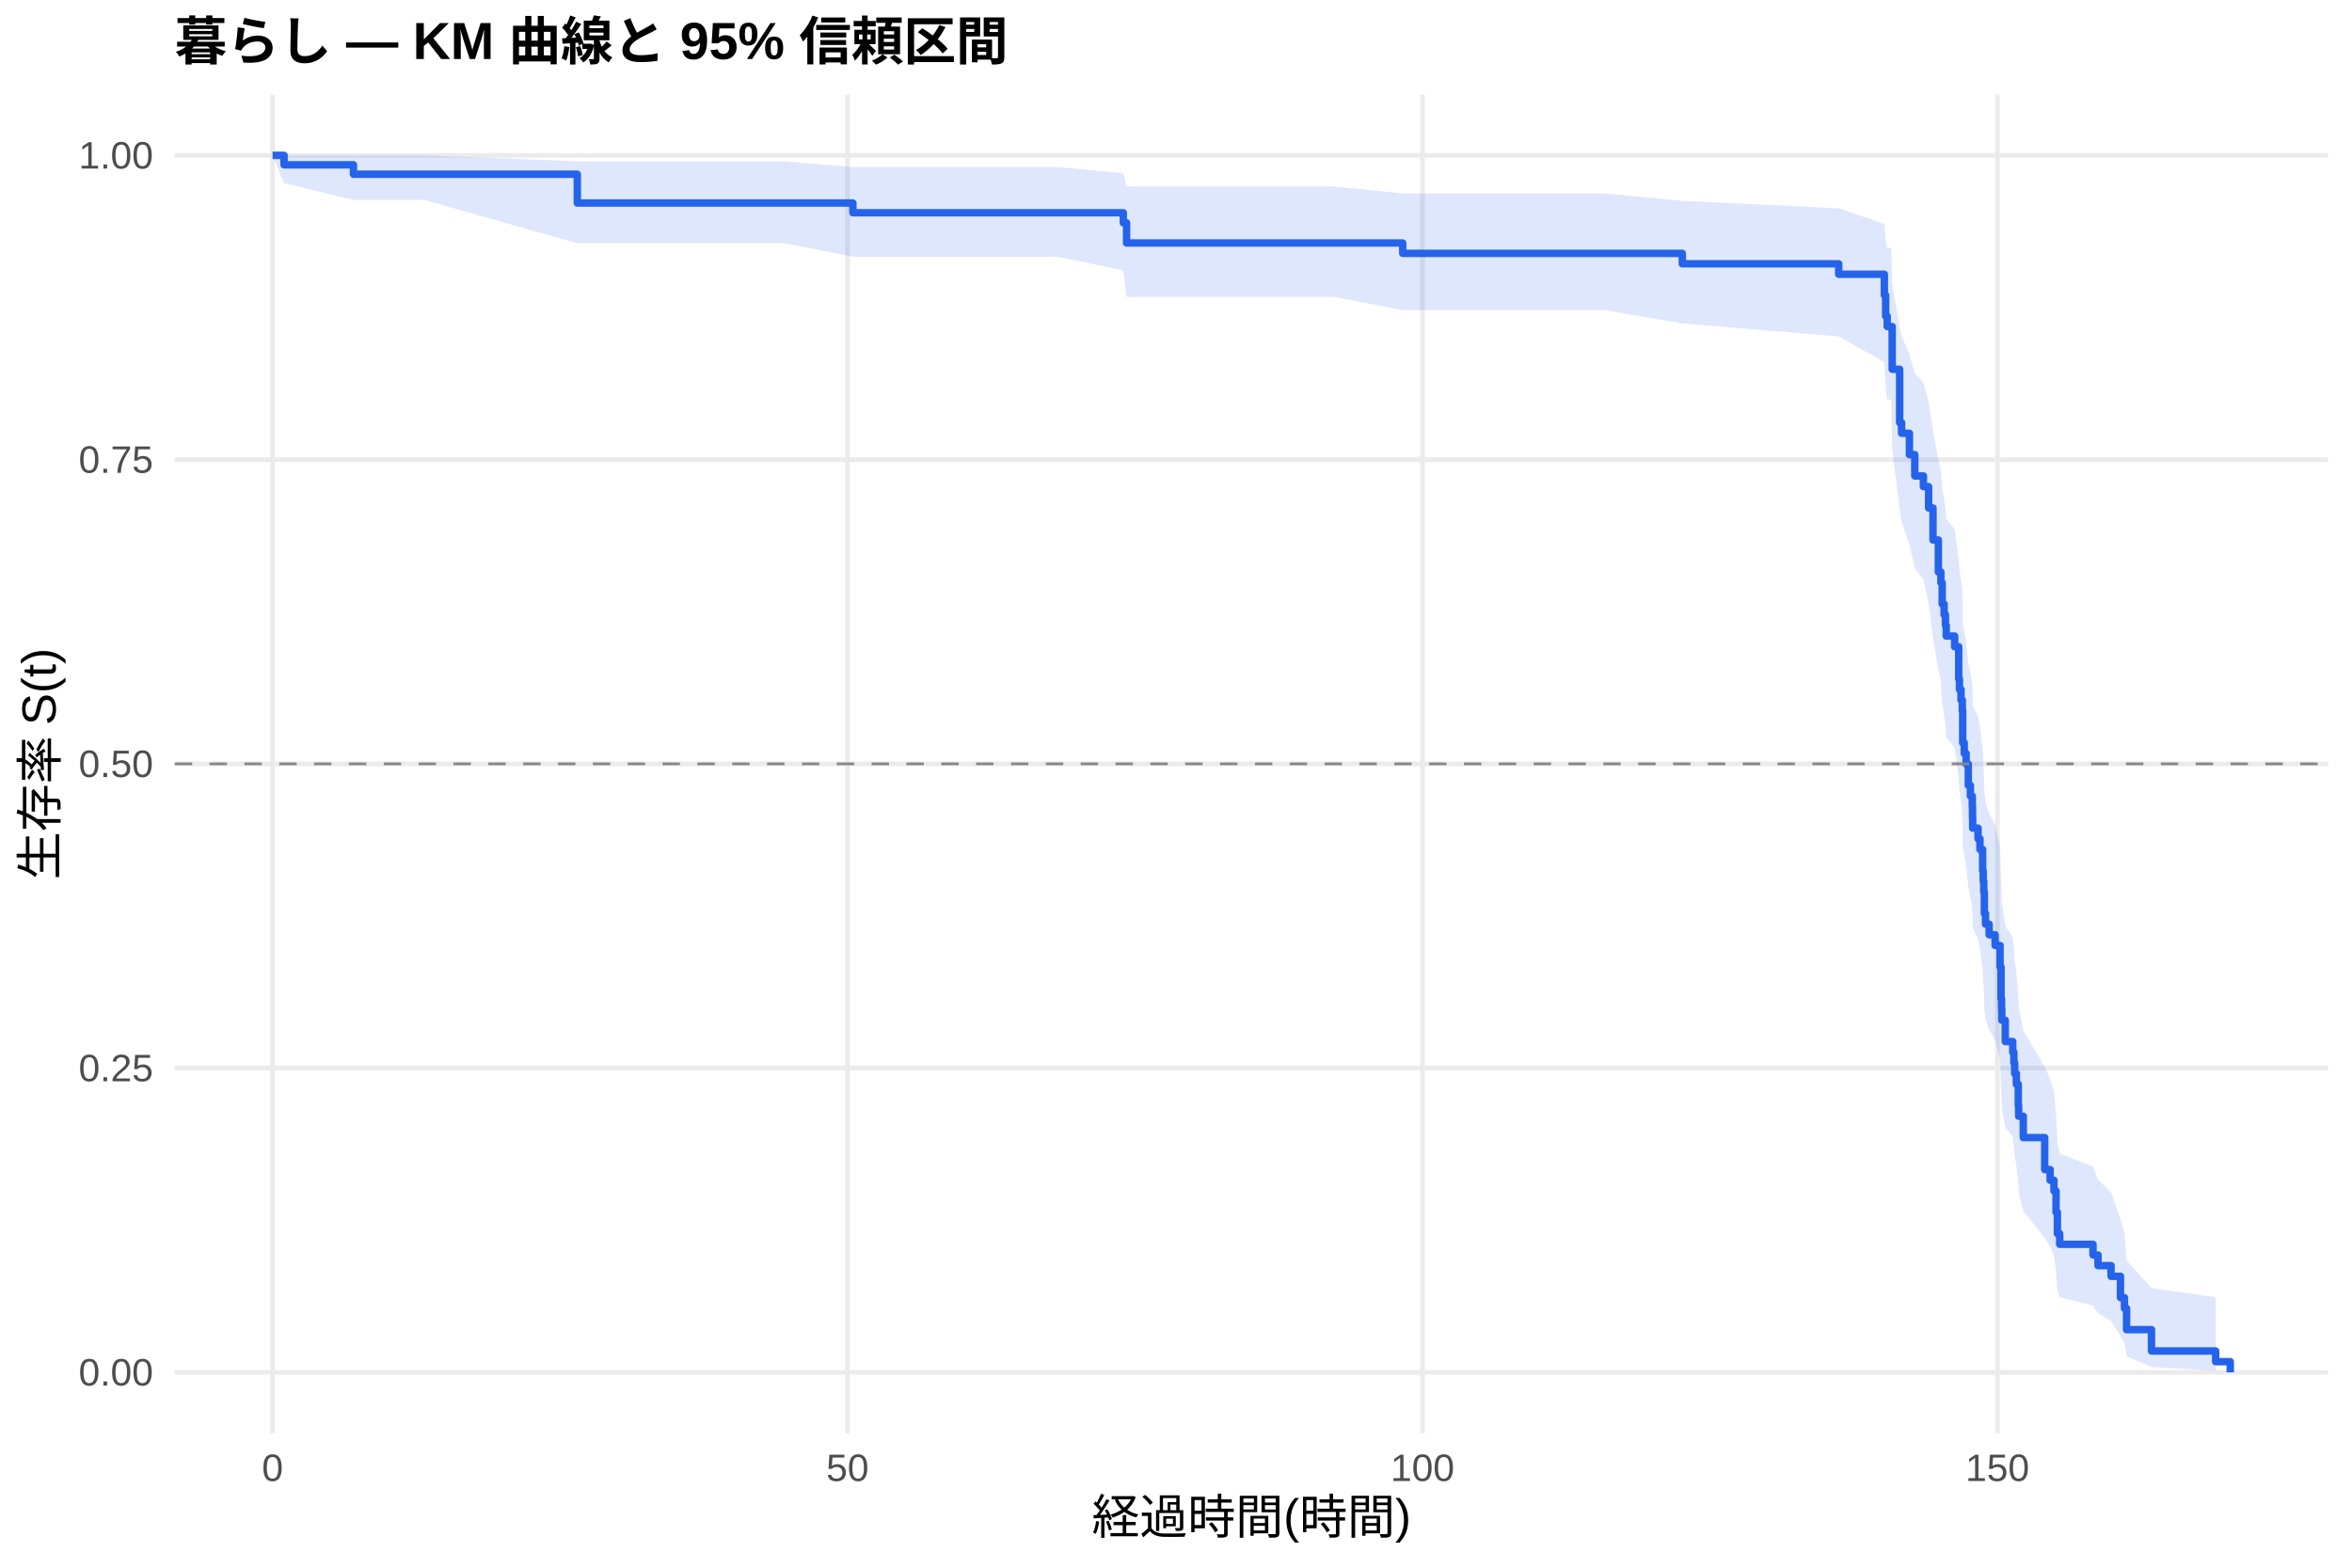
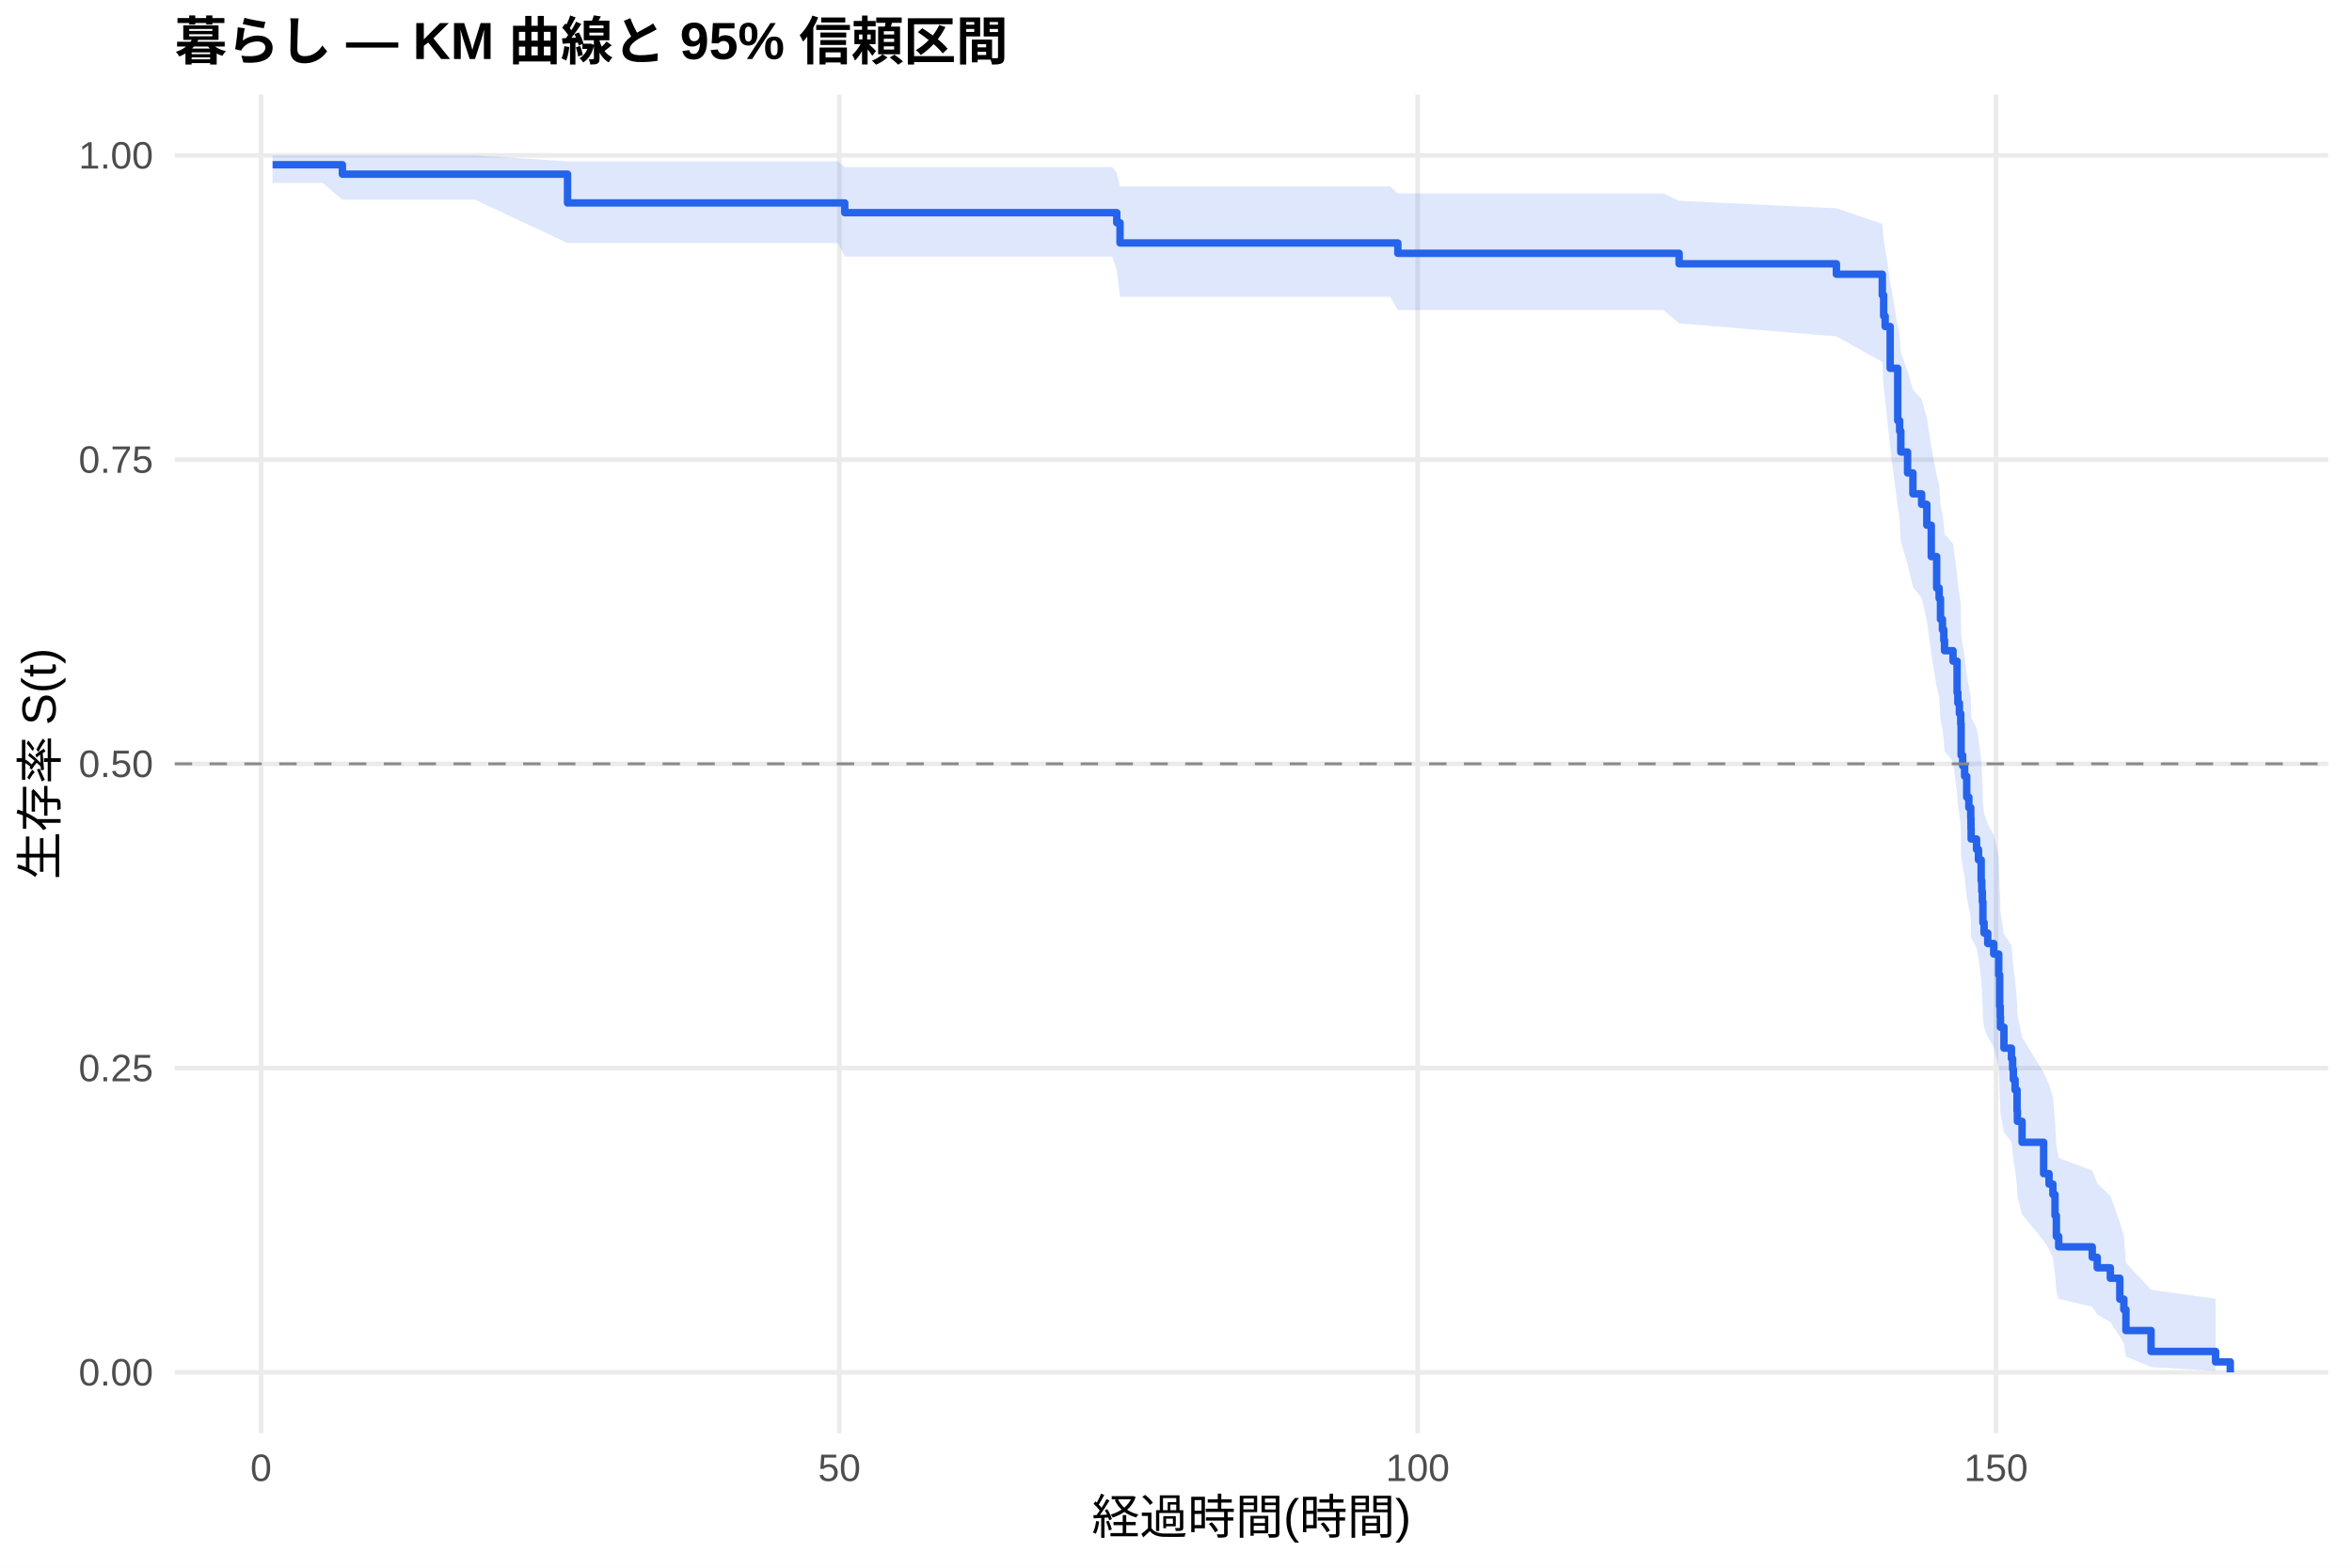
<svg xmlns="http://www.w3.org/2000/svg" width="540.00pt" height="360.00pt" viewBox="0 0 540.00 360.00">
  <g class="svglite">
    <defs>
      <style type="text/css">
    .svglite line, .svglite polyline, .svglite polygon, .svglite path, .svglite rect, .svglite circle {
      fill: none;
      stroke: #000000;
      stroke-linecap: round;
      stroke-linejoin: round;
      stroke-miterlimit: 10.00;
    }
    .svglite text {
      white-space: pre;
    }
    .svglite g.glyphgroup path {
      fill: inherit;
      stroke: none;
    }
  </style>
    </defs>
    <rect width="100%" height="100%" style="stroke: none; fill: #FFFFFF;" />
    <defs>
      <clipPath id="cpMC4wMHw1NDAuMDB8MC4wMHwzNjAuMDA=">
        <rect x="0.00" y="0.00" width="540.00" height="360.00" />
      </clipPath>
    </defs>
    <g clip-path="url(#cpMC4wMHw1NDAuMDB8MC4wMHwzNjAuMDA=)">
      <rect x="0" y="0.00" width="540.00" height="360.00" style="stroke-width: 1.07; stroke: none; fill: #FFFFFF;" />
    </g>
    <defs>
      <clipPath id="cpNDAuMTF8NTM0LjUyfDIxLjcxfDMyOS4xMg==">
        <rect x="40.11" y="21.71" width="494.41" height="307.41" />
      </clipPath>
    </defs>
    <g clip-path="url(#cpNDAuMTF8NTM0LjUyfDIxLjcxfDMyOS4xMg==)">
      <polyline points="40.11,315.14 534.52,315.14 " style="stroke-width: 1.07; stroke: #EBEBEB; stroke-linecap: butt;" />
      <polyline points="40.11,245.28 534.52,245.28 " style="stroke-width: 1.07; stroke: #EBEBEB; stroke-linecap: butt;" />
      <polyline points="40.11,175.41 534.52,175.41 " style="stroke-width: 1.07; stroke: #EBEBEB; stroke-linecap: butt;" />
      <polyline points="40.11,105.55 534.52,105.55 " style="stroke-width: 1.07; stroke: #EBEBEB; stroke-linecap: butt;" />
      <polyline points="40.11,35.68 534.52,35.68 " style="stroke-width: 1.07; stroke: #EBEBEB; stroke-linecap: butt;" />
-       <polyline points="62.58,329.12 62.58,21.71 " style="stroke-width: 1.07; stroke: #EBEBEB; stroke-linecap: butt;" />
-       <polyline points="194.58,329.12 194.58,21.71 " style="stroke-width: 1.07; stroke: #EBEBEB; stroke-linecap: butt;" />
-       <polyline points="326.59,329.12 326.59,21.71 " style="stroke-width: 1.07; stroke: #EBEBEB; stroke-linecap: butt;" />
-       <polyline points="458.59,329.12 458.59,21.71 " style="stroke-width: 1.07; stroke: #EBEBEB; stroke-linecap: butt;" />
-       <polygon points="62.58,35.68 65.22,35.68 81.15,35.68 81.20,35.68 97.39,35.68 132.54,37.05 180.20,37.05 195.82,38.36 199.20,38.36 242.81,38.36 257.90,39.77 258.65,42.81 262.74,42.81 306.26,42.81 322.05,44.44 368.56,44.44 386.25,46.12 422.15,47.85 432.63,51.41 432.93,55.10 433.29,56.98 434.21,56.98 434.43,64.85 436.15,75.10 436.59,77.20 438.39,81.43 439.62,85.72 441.60,87.88 442.79,92.24 443.80,98.85 445.03,105.56 445.61,107.81 445.91,112.35 446.35,114.63 446.66,116.92 446.84,119.22 448.77,121.53 449.70,128.50 449.87,130.84 450.23,133.19 450.53,135.54 450.62,142.66 450.97,145.05 451.41,147.44 451.90,152.26 452.38,154.68 452.82,157.11 452.87,159.54 452.91,161.98 454.14,164.43 454.58,166.89 455.20,171.83 455.33,174.32 455.46,176.81 455.59,181.82 455.86,184.33 456.69,186.86 458.06,189.39 459.20,194.48 459.42,202.19 459.55,204.78 459.60,207.38 460.39,212.61 462.11,215.24 462.37,217.88 462.55,220.53 462.94,223.19 463.38,228.56 463.47,231.26 464.53,236.70 469.45,244.98 470.69,247.77 471.57,250.58 472.05,256.25 472.36,262.02 472.89,264.94 480.54,267.88 481.69,270.86 484.68,273.87 486.84,279.99 487.76,283.11 488.24,289.48 493.96,295.79 508.70,297.90 508.70,314.79 493.96,313.90 488.24,311.40 487.76,308.39 486.84,306.77 484.68,303.36 481.69,301.58 480.54,299.77 472.89,297.92 472.36,296.04 472.05,292.20 471.57,288.26 470.69,286.27 469.45,284.25 464.53,278.09 463.47,273.91 463.38,271.80 462.94,267.53 462.55,265.38 462.37,263.22 462.11,261.05 460.39,258.86 459.60,254.46 459.55,252.24 459.42,250.01 459.20,243.28 458.06,238.74 456.69,236.45 455.86,234.16 455.59,231.86 455.46,227.24 455.33,224.91 455.20,222.58 454.58,217.89 454.14,215.53 452.91,213.16 452.87,210.79 452.82,208.41 452.38,206.02 451.90,203.62 451.41,198.80 450.97,196.38 450.62,193.95 450.53,186.62 450.23,184.15 449.87,181.69 449.70,179.21 448.77,171.73 446.84,169.22 446.66,166.70 446.35,164.17 445.91,161.64 445.61,156.54 445.03,153.97 443.80,146.23 442.79,138.39 441.60,133.11 439.62,130.45 438.39,125.11 436.59,119.71 436.15,116.98 434.43,103.15 434.21,91.74 433.29,91.74 432.93,88.90 432.63,83.15 422.15,77.26 386.25,74.27 368.56,71.23 322.05,71.23 306.26,68.17 262.74,68.17 258.65,68.17 257.90,62.10 242.81,58.95 199.20,58.95 195.82,58.95 180.20,55.85 132.54,55.85 97.39,45.91 81.20,45.91 81.15,45.91 65.22,42.05 62.58,35.68 " style="stroke-width: 0.00; stroke: none; stroke-linecap: butt; fill: #2563EB; fill-opacity: 0.15;" />
-       <polyline points="62.58,35.68 65.22,35.68 81.15,35.68 81.20,35.68 97.39,35.68 132.54,37.05 180.20,37.05 195.82,38.36 199.20,38.36 242.81,38.36 257.90,39.77 258.65,42.81 262.74,42.81 306.26,42.81 322.05,44.44 368.56,44.44 386.25,46.12 422.15,47.85 432.63,51.41 432.93,55.10 433.29,56.98 434.21,56.98 434.43,64.85 436.15,75.10 436.59,77.20 438.39,81.43 439.62,85.72 441.60,87.88 442.79,92.24 443.80,98.85 445.03,105.56 445.61,107.81 445.91,112.35 446.35,114.63 446.66,116.92 446.84,119.22 448.77,121.53 449.70,128.50 449.87,130.84 450.23,133.19 450.53,135.54 450.62,142.66 450.97,145.05 451.41,147.44 451.90,152.26 452.38,154.68 452.82,157.11 452.87,159.54 452.91,161.98 454.14,164.43 454.58,166.89 455.20,171.83 455.33,174.32 455.46,176.81 455.59,181.82 455.86,184.33 456.69,186.86 458.06,189.39 459.20,194.48 459.42,202.19 459.55,204.78 459.60,207.38 460.39,212.61 462.11,215.24 462.37,217.88 462.55,220.53 462.94,223.19 463.38,228.56 463.47,231.26 464.53,236.70 469.45,244.98 470.69,247.77 471.57,250.58 472.05,256.25 472.36,262.02 472.89,264.94 480.54,267.88 481.69,270.86 484.68,273.87 486.84,279.99 487.76,283.11 488.24,289.48 493.96,295.79 508.70,297.90 " style="stroke-width: 1.07; stroke: none; stroke-linecap: butt;" />
-       <polyline points="508.70,314.79 493.96,313.90 488.24,311.40 487.76,308.39 486.84,306.77 484.68,303.36 481.69,301.58 480.54,299.77 472.89,297.92 472.36,296.04 472.05,292.20 471.57,288.26 470.69,286.27 469.45,284.25 464.53,278.09 463.47,273.91 463.38,271.80 462.94,267.53 462.55,265.38 462.37,263.22 462.11,261.05 460.39,258.86 459.60,254.46 459.55,252.24 459.42,250.01 459.20,243.28 458.06,238.74 456.69,236.45 455.86,234.16 455.59,231.86 455.46,227.24 455.33,224.91 455.20,222.58 454.58,217.89 454.14,215.53 452.91,213.16 452.87,210.79 452.82,208.41 452.38,206.02 451.90,203.62 451.41,198.80 450.97,196.38 450.62,193.95 450.53,186.62 450.23,184.15 449.87,181.69 449.70,179.21 448.77,171.73 446.84,169.22 446.66,166.70 446.35,164.17 445.91,161.64 445.61,156.54 445.03,153.97 443.80,146.23 442.79,138.39 441.60,133.11 439.62,130.45 438.39,125.11 436.59,119.71 436.15,116.98 434.43,103.15 434.21,91.74 433.29,91.74 432.93,88.90 432.63,83.15 422.15,77.26 386.25,74.27 368.56,71.23 322.05,71.23 306.26,68.17 262.74,68.17 258.65,68.17 257.90,62.10 242.81,58.95 199.20,58.95 195.82,58.95 180.20,55.85 132.54,55.85 97.39,45.91 81.20,45.91 81.15,45.91 65.22,42.05 62.58,35.68 " style="stroke-width: 1.07; stroke: none; stroke-linecap: butt;" />
-       <polyline points="62.58,35.68 65.22,35.68 65.22,37.85 81.15,37.85 81.15,40.01 81.20,40.01 81.20,40.01 97.39,40.01 97.39,40.01 132.54,40.01 132.54,46.62 180.20,46.62 180.20,46.62 195.82,46.62 195.82,48.86 199.20,48.86 199.20,48.86 242.81,48.86 242.81,48.86 257.90,48.86 257.90,51.17 258.65,51.17 258.65,55.80 262.74,55.80 262.74,55.80 306.26,55.80 306.26,55.80 322.05,55.80 322.05,58.18 368.56,58.18 368.56,58.18 386.25,58.18 386.25,60.58 422.15,60.58 422.15,62.98 432.63,62.98 432.63,67.79 432.93,67.79 432.93,72.59 433.29,72.59 433.29,74.99 434.21,74.99 434.21,74.99 434.43,74.99 434.43,84.79 436.15,84.79 436.15,97.05 436.59,97.05 436.59,99.50 438.39,99.50 438.39,104.40 439.62,104.40 439.62,109.30 441.60,109.30 441.60,111.75 442.79,111.75 442.79,116.65 443.80,116.65 443.80,124.00 445.03,124.00 445.03,131.35 445.61,131.35 445.61,133.80 445.91,133.80 445.91,138.71 446.35,138.71 446.35,141.16 446.66,141.16 446.66,143.61 446.84,143.61 446.84,146.06 448.77,146.06 448.77,148.51 449.70,148.51 449.70,155.86 449.87,155.86 449.87,158.31 450.23,158.31 450.23,160.76 450.53,160.76 450.53,163.21 450.62,163.21 450.62,170.56 450.97,170.56 450.97,173.01 451.41,173.01 451.41,175.46 451.90,175.46 451.90,180.36 452.38,180.36 452.38,182.81 452.82,182.81 452.82,185.27 452.87,185.27 452.87,187.72 452.91,187.72 452.91,190.17 454.14,190.17 454.14,192.62 454.58,192.62 454.58,195.07 455.20,195.07 455.20,199.97 455.33,199.97 455.33,202.42 455.46,202.42 455.46,204.87 455.59,204.87 455.59,209.77 455.86,209.77 455.86,212.22 456.69,212.22 456.69,214.67 458.06,214.67 458.06,217.12 459.20,217.12 459.20,222.02 459.42,222.02 459.42,229.37 459.55,229.37 459.55,231.82 459.60,231.82 459.60,234.28 460.39,234.28 460.39,239.18 462.11,239.18 462.11,241.63 462.37,241.63 462.37,244.08 462.55,244.08 462.55,246.53 462.94,246.53 462.94,248.98 463.38,248.98 463.38,253.88 463.47,253.88 463.47,256.33 464.53,256.33 464.53,261.23 469.45,261.23 469.45,268.58 470.69,268.58 470.69,271.03 471.57,271.03 471.57,273.48 472.05,273.48 472.05,278.38 472.36,278.38 472.36,283.29 472.89,283.29 472.89,285.74 480.54,285.74 480.54,288.19 481.69,288.19 481.69,290.64 484.68,290.64 484.68,293.09 486.84,293.09 486.84,297.99 487.76,297.99 487.76,300.44 488.24,300.44 488.24,305.34 493.96,305.34 493.96,310.24 508.70,310.24 508.70,312.69 512.05,312.69 512.05,315.14 " style="stroke-width: 1.71; stroke: #2563EB; stroke-linecap: butt;" />
+       <polyline points="59.93,329.12 59.93,21.71 " style="stroke-width: 1.07; stroke: #EBEBEB; stroke-linecap: butt;" />
+       <polyline points="192.71,329.12 192.71,21.71 " style="stroke-width: 1.07; stroke: #EBEBEB; stroke-linecap: butt;" />
+       <polyline points="325.49,329.12 325.49,21.71 " style="stroke-width: 1.07; stroke: #EBEBEB; stroke-linecap: butt;" />
+       <polyline points="458.27,329.12 458.27,21.71 " style="stroke-width: 1.07; stroke: #EBEBEB; stroke-linecap: butt;" />
+       <polygon points="62.58,35.68 74.09,35.68 78.61,35.68 92.81,35.68 109.10,35.68 130.30,37.05 192.40,37.05 193.95,38.36 211.52,38.36 255.38,38.36 256.40,39.77 257.15,42.81 275.43,42.81 319.20,42.81 320.93,44.43 381.88,44.43 385.51,46.11 421.62,47.84 432.16,51.40 432.47,55.09 432.82,56.98 433.97,64.73 435.70,74.81 436.14,76.87 436.41,81.03 437.96,85.24 439.19,89.50 441.19,91.64 442.38,95.96 443.40,102.50 444.64,109.13 445.21,111.36 445.52,115.84 445.97,118.09 446.28,120.35 446.45,122.62 448.40,124.90 449.33,131.77 449.51,134.08 449.86,136.39 450.17,138.72 450.26,145.73 450.61,148.08 451.06,150.44 451.54,155.18 452.03,157.56 452.47,159.95 452.52,162.35 452.56,164.75 453.80,167.16 454.24,169.58 454.86,174.44 455.00,176.88 455.13,179.33 455.26,184.26 455.53,186.73 456.37,189.22 457.74,191.71 458.89,196.71 459.11,204.29 459.24,206.83 459.29,209.39 460.09,214.52 461.81,217.11 462.08,219.70 462.25,222.30 462.65,224.92 463.10,230.19 463.18,232.84 464.25,238.18 469.20,246.31 470.44,249.05 471.33,251.81 471.81,257.38 472.12,263.04 472.66,265.90 480.36,268.79 481.51,271.71 484.52,274.66 486.69,280.67 487.62,283.73 488.10,289.98 493.86,296.17 508.68,298.24 508.68,314.80 493.86,313.93 488.10,311.48 487.62,308.53 486.69,306.94 484.52,303.60 481.51,301.86 480.36,300.09 472.66,298.27 472.12,296.43 471.81,292.67 471.33,288.82 470.44,286.87 469.20,284.89 464.25,278.87 463.18,274.78 463.10,272.71 462.65,268.54 462.25,266.43 462.08,264.32 461.81,262.19 460.09,260.05 459.29,255.75 459.24,253.58 459.11,251.40 458.89,244.81 457.74,240.38 456.37,238.15 455.53,235.91 455.26,233.66 455.13,229.14 455.00,226.87 454.86,224.59 454.24,220.00 453.80,217.70 452.56,215.39 452.52,213.07 452.47,210.74 452.03,208.41 451.54,206.07 451.06,201.36 450.61,199.00 450.26,196.63 450.17,189.47 449.86,187.07 449.51,184.66 449.33,182.24 448.40,174.95 446.45,172.50 446.28,170.05 445.97,167.59 445.52,165.11 445.21,160.15 444.64,157.65 443.40,150.11 442.38,142.49 441.19,137.36 439.19,134.78 437.96,129.58 436.41,124.35 436.14,119.06 435.70,116.40 433.97,102.87 432.82,91.72 432.47,88.88 432.16,83.12 421.62,77.24 385.51,74.25 381.88,71.20 320.93,71.20 319.20,68.15 275.43,68.15 257.15,68.15 256.40,62.07 255.38,58.92 211.52,58.92 193.95,58.92 192.40,55.82 130.30,55.82 109.10,45.87 92.81,45.87 78.61,45.87 74.09,42.00 62.58,42.00 " style="stroke-width: 0.00; stroke: none; stroke-linecap: butt; fill: #2563EB; fill-opacity: 0.15;" />
+       <polyline points="62.58,35.68 74.09,35.68 78.61,35.68 92.81,35.68 109.10,35.68 130.30,37.05 192.40,37.05 193.95,38.36 211.52,38.36 255.38,38.36 256.40,39.77 257.15,42.81 275.43,42.81 319.20,42.81 320.93,44.43 381.88,44.43 385.51,46.11 421.62,47.84 432.16,51.40 432.47,55.09 432.82,56.98 433.97,64.73 435.70,74.81 436.14,76.87 436.41,81.03 437.96,85.24 439.19,89.50 441.19,91.64 442.38,95.96 443.40,102.50 444.64,109.13 445.21,111.36 445.52,115.84 445.97,118.09 446.28,120.35 446.45,122.62 448.40,124.90 449.33,131.77 449.51,134.08 449.86,136.39 450.17,138.72 450.26,145.73 450.61,148.08 451.06,150.44 451.54,155.18 452.03,157.56 452.47,159.95 452.52,162.35 452.56,164.75 453.80,167.16 454.24,169.58 454.86,174.44 455.00,176.88 455.13,179.33 455.26,184.26 455.53,186.73 456.37,189.22 457.74,191.71 458.89,196.71 459.11,204.29 459.24,206.83 459.29,209.39 460.09,214.52 461.81,217.11 462.08,219.70 462.25,222.30 462.65,224.92 463.10,230.19 463.18,232.84 464.25,238.18 469.20,246.31 470.44,249.05 471.33,251.81 471.81,257.38 472.12,263.04 472.66,265.90 480.36,268.79 481.51,271.71 484.52,274.66 486.69,280.67 487.62,283.73 488.10,289.98 493.86,296.17 508.68,298.24 " style="stroke-width: 1.07; stroke: none; stroke-linecap: butt;" />
+       <polyline points="508.68,314.80 493.86,313.93 488.10,311.48 487.62,308.53 486.69,306.94 484.52,303.60 481.51,301.86 480.36,300.09 472.66,298.27 472.12,296.43 471.81,292.67 471.33,288.82 470.44,286.87 469.20,284.89 464.25,278.87 463.18,274.78 463.10,272.71 462.65,268.54 462.25,266.43 462.08,264.32 461.81,262.19 460.09,260.05 459.29,255.75 459.24,253.58 459.11,251.40 458.89,244.81 457.74,240.38 456.37,238.15 455.53,235.91 455.26,233.66 455.13,229.14 455.00,226.87 454.86,224.59 454.24,220.00 453.80,217.70 452.56,215.39 452.52,213.07 452.47,210.74 452.03,208.41 451.54,206.07 451.06,201.36 450.61,199.00 450.26,196.63 450.17,189.47 449.86,187.07 449.51,184.66 449.33,182.24 448.40,174.95 446.45,172.50 446.28,170.05 445.97,167.59 445.52,165.11 445.21,160.15 444.64,157.65 443.40,150.11 442.38,142.49 441.19,137.36 439.19,134.78 437.96,129.58 436.41,124.35 436.14,119.06 435.70,116.40 433.97,102.87 432.82,91.72 432.47,88.88 432.16,83.12 421.62,77.24 385.51,74.25 381.88,71.20 320.93,71.20 319.20,68.15 275.43,68.15 257.15,68.15 256.40,62.07 255.38,58.92 211.52,58.92 193.95,58.92 192.40,55.82 130.30,55.82 109.10,45.87 92.81,45.87 78.61,45.87 74.09,42.00 62.58,42.00 " style="stroke-width: 1.07; stroke: none; stroke-linecap: butt;" />
+       <polyline points="62.58,37.83 74.09,37.83 74.09,37.83 78.61,37.83 78.61,40.00 92.81,40.00 92.81,40.00 109.10,40.00 109.10,40.00 130.30,40.00 130.30,46.60 192.40,46.60 192.40,46.60 193.95,46.60 193.95,48.84 211.52,48.84 211.52,48.84 255.38,48.84 255.38,48.84 256.40,48.84 256.40,51.15 257.15,51.15 257.15,55.79 275.43,55.79 275.43,55.79 319.20,55.79 319.20,55.79 320.93,55.79 320.93,58.17 381.88,58.17 381.88,58.17 385.51,58.17 385.51,60.57 421.62,60.57 421.62,62.97 432.16,62.97 432.16,67.77 432.47,67.77 432.47,72.58 432.82,72.58 432.82,74.98 433.97,74.98 433.97,84.58 435.70,84.58 435.70,96.59 436.14,96.59 436.14,98.99 436.41,98.99 436.41,103.80 437.96,103.80 437.96,108.60 439.19,108.60 439.19,113.40 441.19,113.40 441.19,115.81 442.38,115.81 442.38,120.61 443.40,120.61 443.40,127.81 444.64,127.81 444.64,135.02 445.21,135.02 445.21,137.42 445.52,137.42 445.52,142.22 445.97,142.22 445.97,144.63 446.28,144.63 446.28,147.03 446.45,147.03 446.45,149.43 448.40,149.43 448.40,151.83 449.33,151.83 449.33,159.04 449.51,159.04 449.51,161.44 449.86,161.44 449.86,163.84 450.17,163.84 450.17,166.24 450.26,166.24 450.26,173.44 450.61,173.44 450.61,175.85 451.06,175.85 451.06,178.25 451.54,178.25 451.54,183.05 452.03,183.05 452.03,185.45 452.47,185.45 452.47,187.85 452.52,187.85 452.52,190.26 452.56,190.26 452.56,192.66 453.80,192.66 453.80,195.06 454.24,195.06 454.24,197.46 454.86,197.46 454.86,202.26 455.00,202.26 455.00,204.67 455.13,204.67 455.13,207.07 455.26,207.07 455.26,211.87 455.53,211.87 455.53,214.27 456.37,214.27 456.37,216.67 457.74,216.67 457.74,219.08 458.89,219.08 458.89,223.88 459.11,223.88 459.11,231.08 459.24,231.08 459.24,233.49 459.29,233.49 459.29,235.89 460.09,235.89 460.09,240.69 461.81,240.69 461.81,243.09 462.08,243.09 462.08,245.49 462.25,245.49 462.25,247.90 462.65,247.90 462.65,250.30 463.10,250.30 463.10,255.10 463.18,255.10 463.18,257.50 464.25,257.50 464.25,262.31 469.20,262.31 469.20,269.51 470.44,269.51 470.44,271.91 471.33,271.91 471.33,274.31 471.81,274.31 471.81,279.12 472.12,279.12 472.12,283.92 472.66,283.92 472.66,286.32 480.36,286.32 480.36,288.72 481.51,288.72 481.51,291.13 484.52,291.13 484.52,293.53 486.69,293.53 486.69,298.33 487.62,298.33 487.62,300.73 488.10,300.73 488.10,305.54 493.86,305.54 493.86,310.34 508.68,310.34 508.68,312.74 512.05,312.74 512.05,315.14 " style="stroke-width: 1.71; stroke: #2563EB; stroke-linecap: butt;" />
      <line x1="40.11" y1="175.41" x2="534.52" y2="175.41" style="stroke-width: 0.64; stroke: #888888; stroke-dasharray: 4.00,4.00; stroke-linecap: butt;" />
    </g>
    <g clip-path="url(#cpMC4wMHw1NDAuMDB8MC4wMHwzNjAuMDA=)">
      <text x="35.18" y="318.17" text-anchor="end" style="font-size: 8.80px;fill: #4D4D4D; font-family: &quot;Liberation Sans&quot;;" textLength="17.11px" lengthAdjust="spacingAndGlyphs">0.00</text>
      <text x="35.18" y="248.30" text-anchor="end" style="font-size: 8.80px;fill: #4D4D4D; font-family: &quot;Liberation Sans&quot;;" textLength="17.11px" lengthAdjust="spacingAndGlyphs">0.25</text>
      <text x="35.18" y="178.44" text-anchor="end" style="font-size: 8.80px;fill: #4D4D4D; font-family: &quot;Liberation Sans&quot;;" textLength="17.11px" lengthAdjust="spacingAndGlyphs">0.50</text>
      <text x="35.18" y="108.57" text-anchor="end" style="font-size: 8.80px;fill: #4D4D4D; font-family: &quot;Liberation Sans&quot;;" textLength="17.11px" lengthAdjust="spacingAndGlyphs">0.75</text>
      <text x="35.18" y="38.71" text-anchor="end" style="font-size: 8.80px;fill: #4D4D4D; font-family: &quot;Liberation Sans&quot;;" textLength="17.11px" lengthAdjust="spacingAndGlyphs">1.00</text>
-       <text x="62.58" y="340.10" text-anchor="middle" style="font-size: 8.80px;fill: #4D4D4D; font-family: &quot;Liberation Sans&quot;;" textLength="4.89px" lengthAdjust="spacingAndGlyphs">0</text>
-       <text x="194.58" y="340.10" text-anchor="middle" style="font-size: 8.80px;fill: #4D4D4D; font-family: &quot;Liberation Sans&quot;;" textLength="9.78px" lengthAdjust="spacingAndGlyphs">50</text>
-       <text x="326.59" y="340.10" text-anchor="middle" style="font-size: 8.80px;fill: #4D4D4D; font-family: &quot;Liberation Sans&quot;;" textLength="14.67px" lengthAdjust="spacingAndGlyphs">100</text>
-       <text x="458.59" y="340.10" text-anchor="middle" style="font-size: 8.80px;fill: #4D4D4D; font-family: &quot;Liberation Sans&quot;;" textLength="14.67px" lengthAdjust="spacingAndGlyphs">150</text>
+       <text x="59.93" y="340.10" text-anchor="middle" style="font-size: 8.80px;fill: #4D4D4D; font-family: &quot;Liberation Sans&quot;;" textLength="4.89px" lengthAdjust="spacingAndGlyphs">0</text>
+       <text x="192.71" y="340.10" text-anchor="middle" style="font-size: 8.80px;fill: #4D4D4D; font-family: &quot;Liberation Sans&quot;;" textLength="9.78px" lengthAdjust="spacingAndGlyphs">50</text>
+       <text x="325.49" y="340.10" text-anchor="middle" style="font-size: 8.80px;fill: #4D4D4D; font-family: &quot;Liberation Sans&quot;;" textLength="14.67px" lengthAdjust="spacingAndGlyphs">100</text>
+       <text x="458.27" y="340.10" text-anchor="middle" style="font-size: 8.80px;fill: #4D4D4D; font-family: &quot;Liberation Sans&quot;;" textLength="14.67px" lengthAdjust="spacingAndGlyphs">150</text>
      <text x="287.32" y="352.24" text-anchor="middle" style="font-size: 11.00px; font-family: &quot;Liberation Sans&quot;;" textLength="73.31px" lengthAdjust="spacingAndGlyphs">経過時間(時間)</text>
      <text transform="translate(13.05,175.41) rotate(-90)" text-anchor="middle" style="font-size: 11.00px; font-family: &quot;Liberation Sans&quot;;" textLength="53.78px" lengthAdjust="spacingAndGlyphs">生存率 S(t)</text>
      <text x="40.11" y="13.74" style="font-size: 12.00px; font-weight: bold; font-family: &quot;Liberation Sans&quot;;" textLength="191.33px" lengthAdjust="spacingAndGlyphs">暮らし — KM 曲線と 95% 信頼区間</text>
    </g>
  </g>
</svg>
